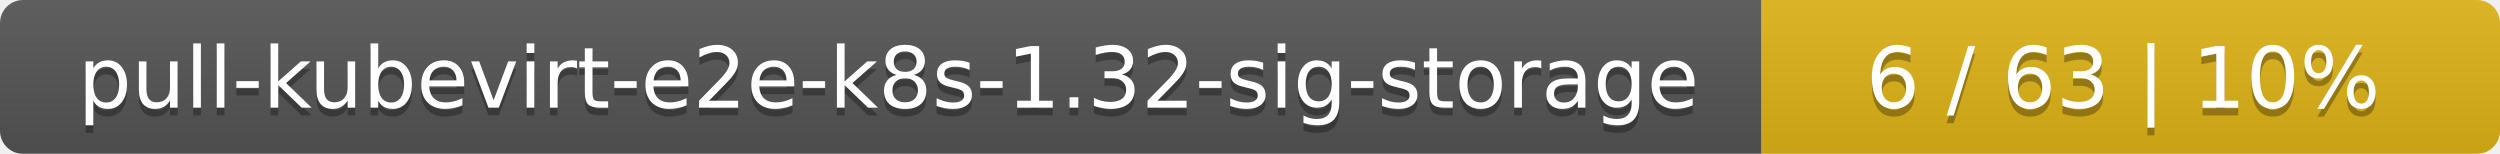
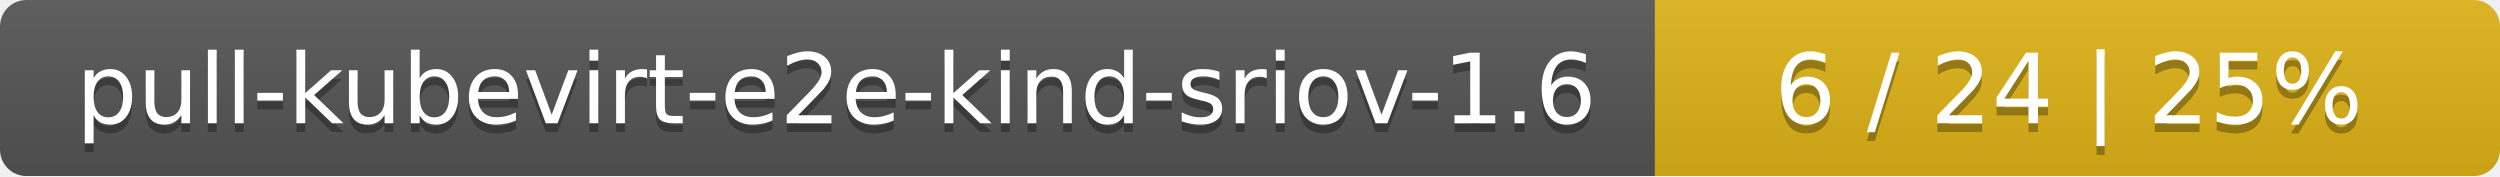
- <svg xmlns="http://www.w3.org/2000/svg" width="325" height="20">
+ <svg xmlns="http://www.w3.org/2000/svg" width="284" height="20">
  <linearGradient id="smooth" x2="0" y2="100%">
    <stop offset="0" stop-color="#bbb" stop-opacity=".1" />
    <stop offset="1" stop-opacity=".1" />
  </linearGradient>
  <mask id="round">
-     <rect width="325" height="20" rx="3" fill="#fff" />
+     <rect width="284" height="20" rx="3" fill="#fff" />
  </mask>
  <g mask="url(#round)">
-     <rect width="229" height="20" fill="#555" />
-     <rect x="229" width="96" height="20" fill="#dfb317" />
-     <rect width="325" height="20" fill="url(#smooth)" />
+     <rect width="188" height="20" fill="#555" />
+     <rect x="188" width="96" height="20" fill="#dfb317" />
+     <rect width="284" height="20" fill="url(#smooth)" />
  </g>
  <g fill="#fff" text-anchor="middle" font-family="DejaVu Sans,Verdana,Geneva,sans-serif" font-size="11">
-     <text x="115.5" y="15" fill="#010101" fill-opacity=".3">pull-kubevirt-e2e-k8s-1.32-sig-storage</text>
-     <text x="115.5" y="14">pull-kubevirt-e2e-k8s-1.32-sig-storage</text>
-     <text x="276" y="15" fill="#010101" fill-opacity=".3">6 / 63    |    10%</text>
-     <text x="276" y="14">6 / 63    |    10%</text>
+     <text x="95" y="15" fill="#010101" fill-opacity=".3">pull-kubevirt-e2e-kind-sriov-1.6</text>
+     <text x="95" y="14">pull-kubevirt-e2e-kind-sriov-1.6</text>
+     <text x="235" y="15" fill="#010101" fill-opacity=".3">6 / 24    |    25%</text>
+     <text x="235" y="14">6 / 24    |    25%</text>
  </g>
</svg>
